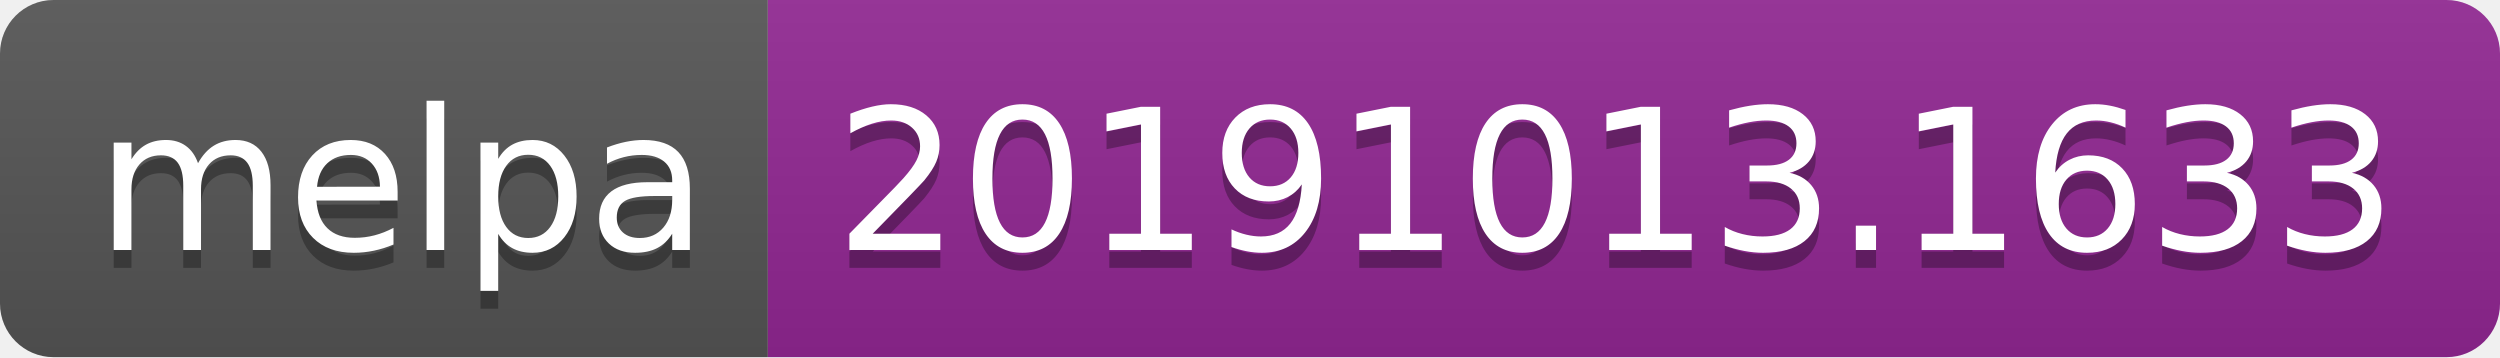
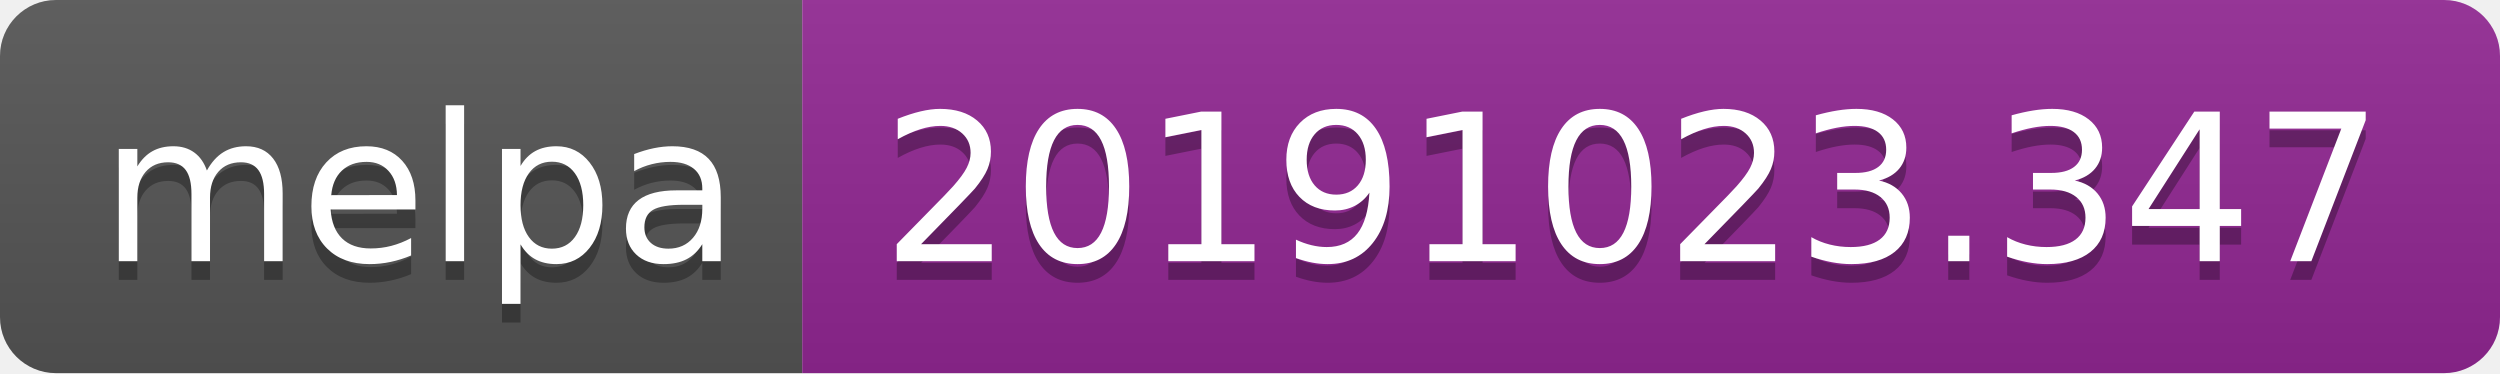
- <svg xmlns="http://www.w3.org/2000/svg" width="140" height="20">
+ <svg xmlns="http://www.w3.org/2000/svg" width="134" height="20">
  <linearGradient id="b" x2="0" y2="100%">
    <stop offset="0" stop-color="#bbb" stop-opacity=".1" />
    <stop offset="1" stop-opacity=".1" />
  </linearGradient>
  <clipPath id="a">
-     <rect width="140" height="20" rx="3" fill="#fff" />
+     <rect width="134" height="20" rx="3" fill="#fff" />
  </clipPath>
  <g clip-path="url(#a)">
    <path fill="#555" d="M0 0h43v20H0z" />
-     <path fill="#922793" d="M43 0h97v20H43z" />
-     <path fill="url(#b)" d="M0 0h140v20H0z" />
+     <path fill="#922793" d="M43 0h91v20H43z" />
+     <path fill="url(#b)" d="M0 0h134v20H0z" />
  </g>
  <g fill="#fff" text-anchor="middle" font-family="DejaVu Sans,Verdana,Geneva,sans-serif" font-size="110">
    <text x="225" y="150" fill="#010101" fill-opacity=".3" transform="scale(.1)" textLength="330">melpa</text>
    <text x="225" y="140" transform="scale(.1)" textLength="330">melpa</text>
-     <text x="905" y="150" fill="#010101" fill-opacity=".3" transform="scale(.1)" textLength="870">20191013.1633</text>
-     <text x="905" y="140" transform="scale(.1)" textLength="870">20191013.1633</text>
+     <text x="875" y="150" fill="#010101" fill-opacity=".3" transform="scale(.1)" textLength="810">20191023.347</text>
+     <text x="875" y="140" transform="scale(.1)" textLength="810">20191023.347</text>
  </g>
</svg>
